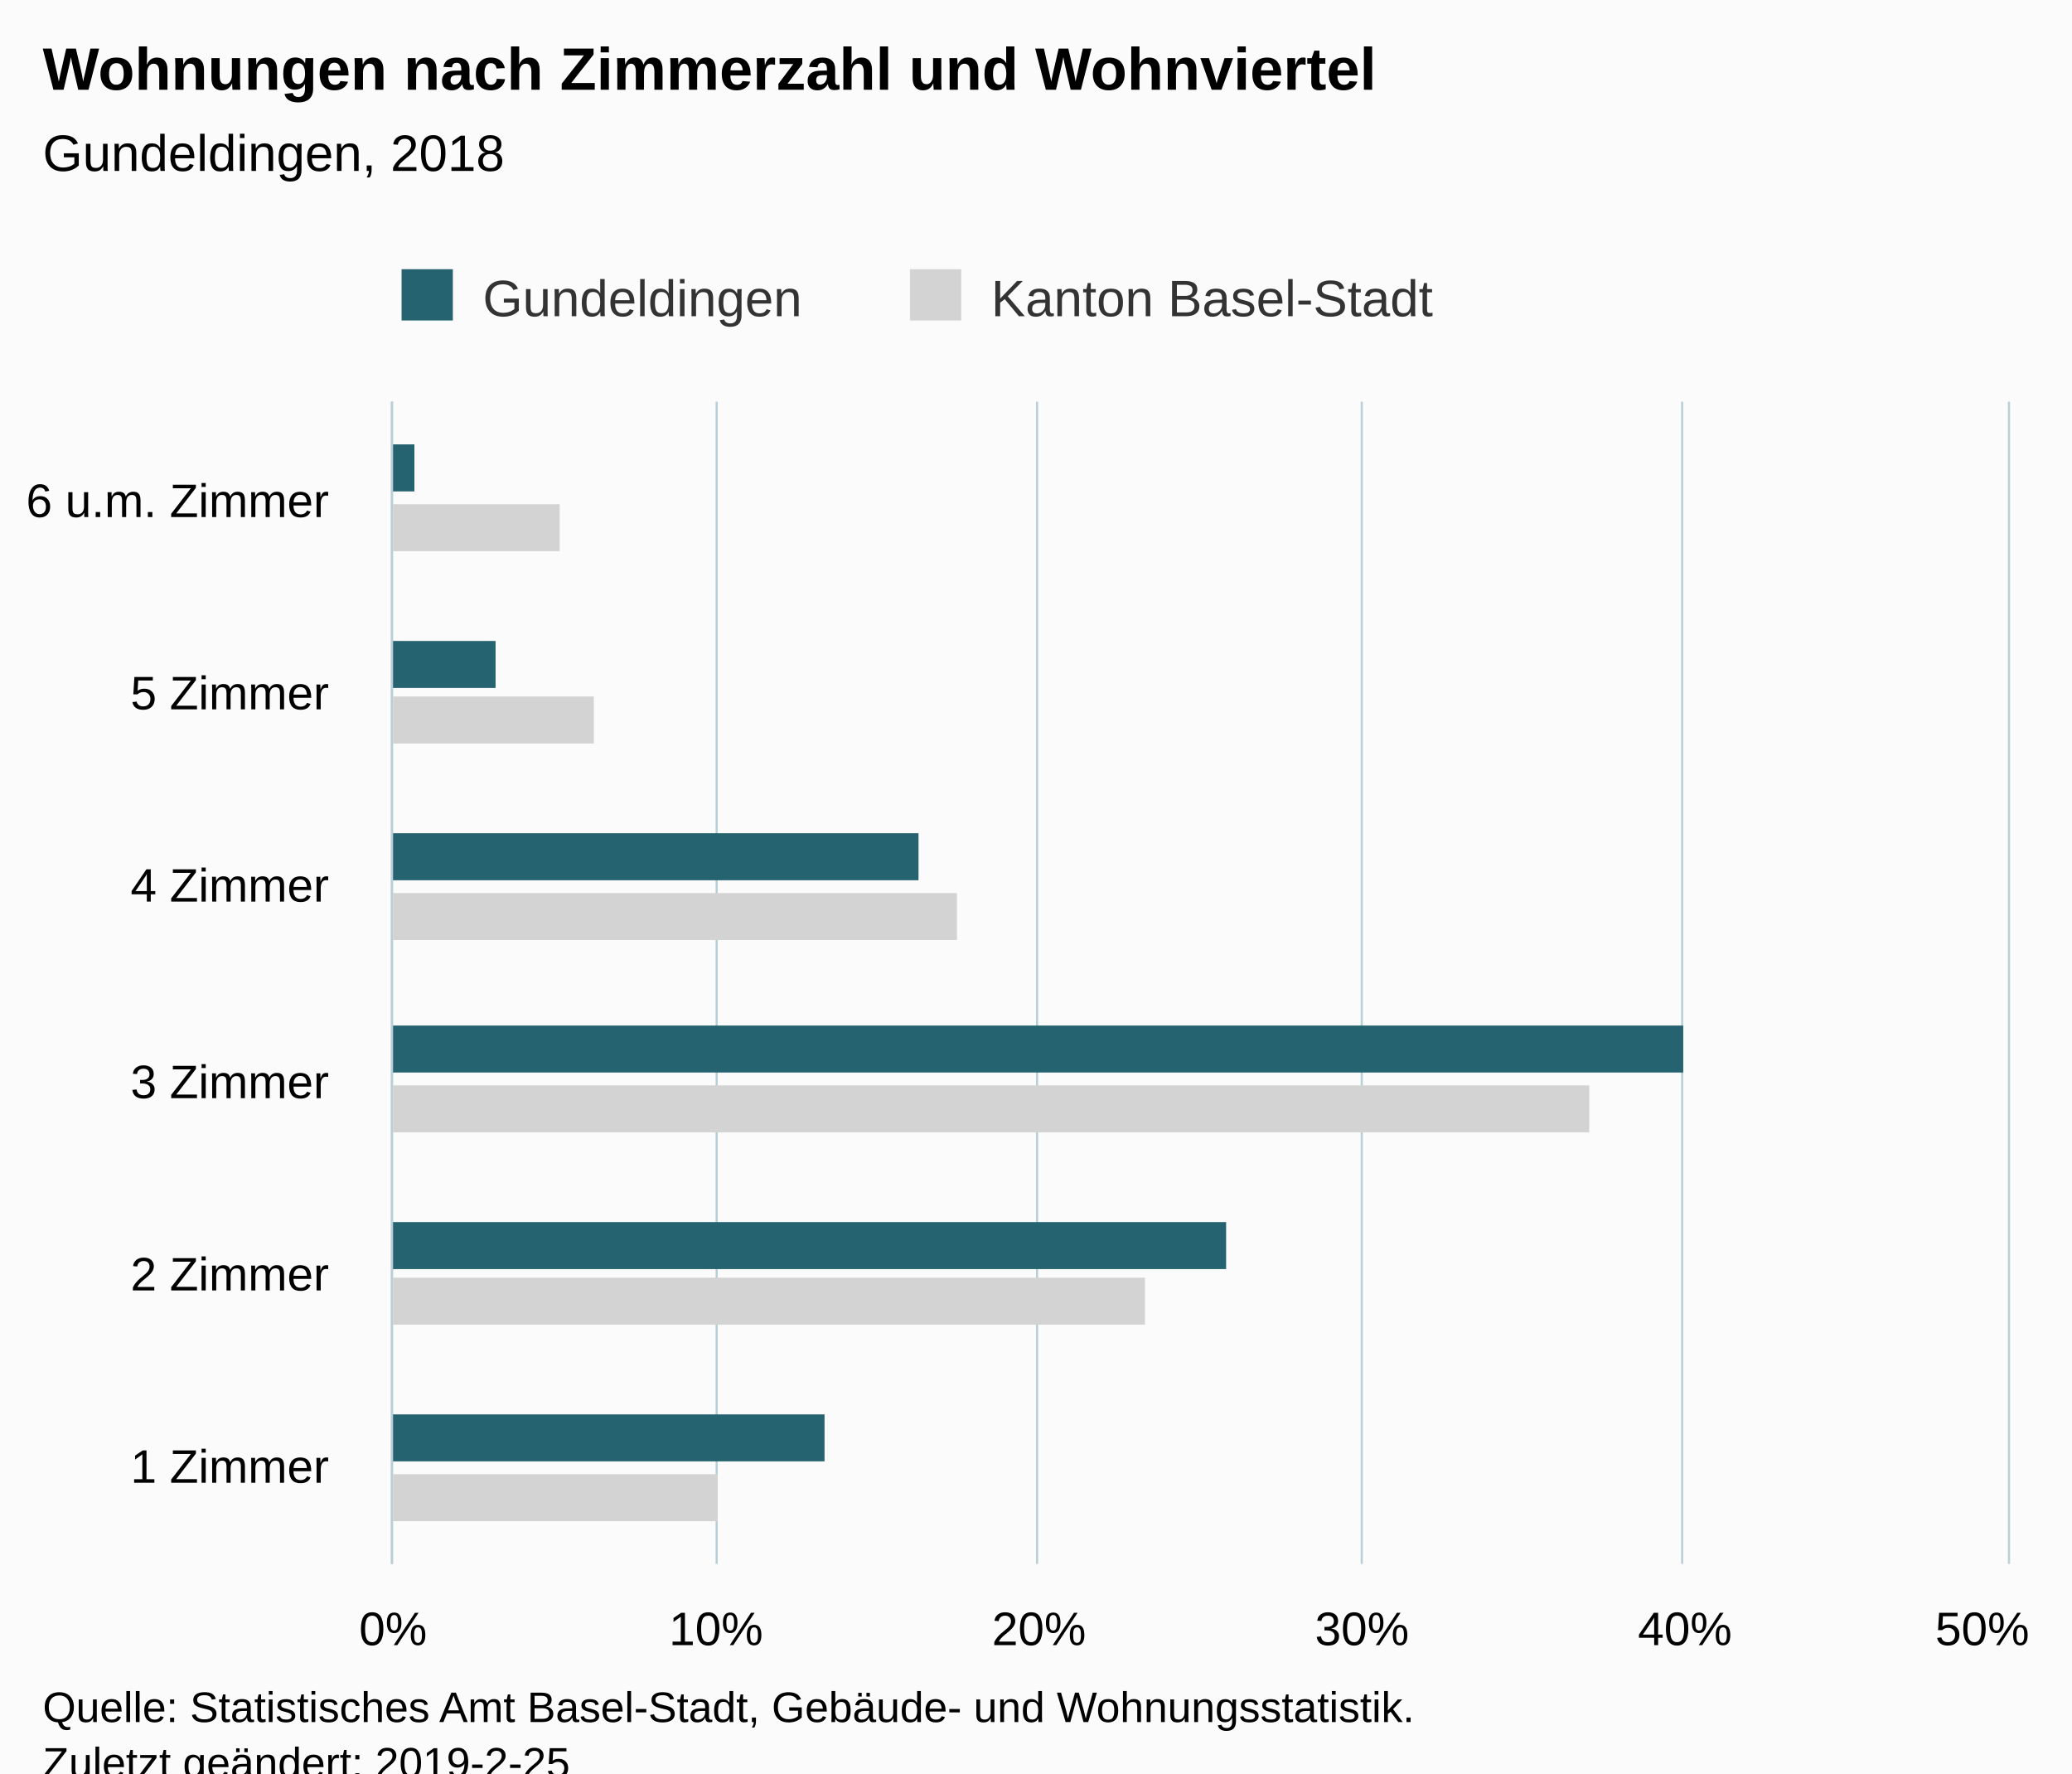
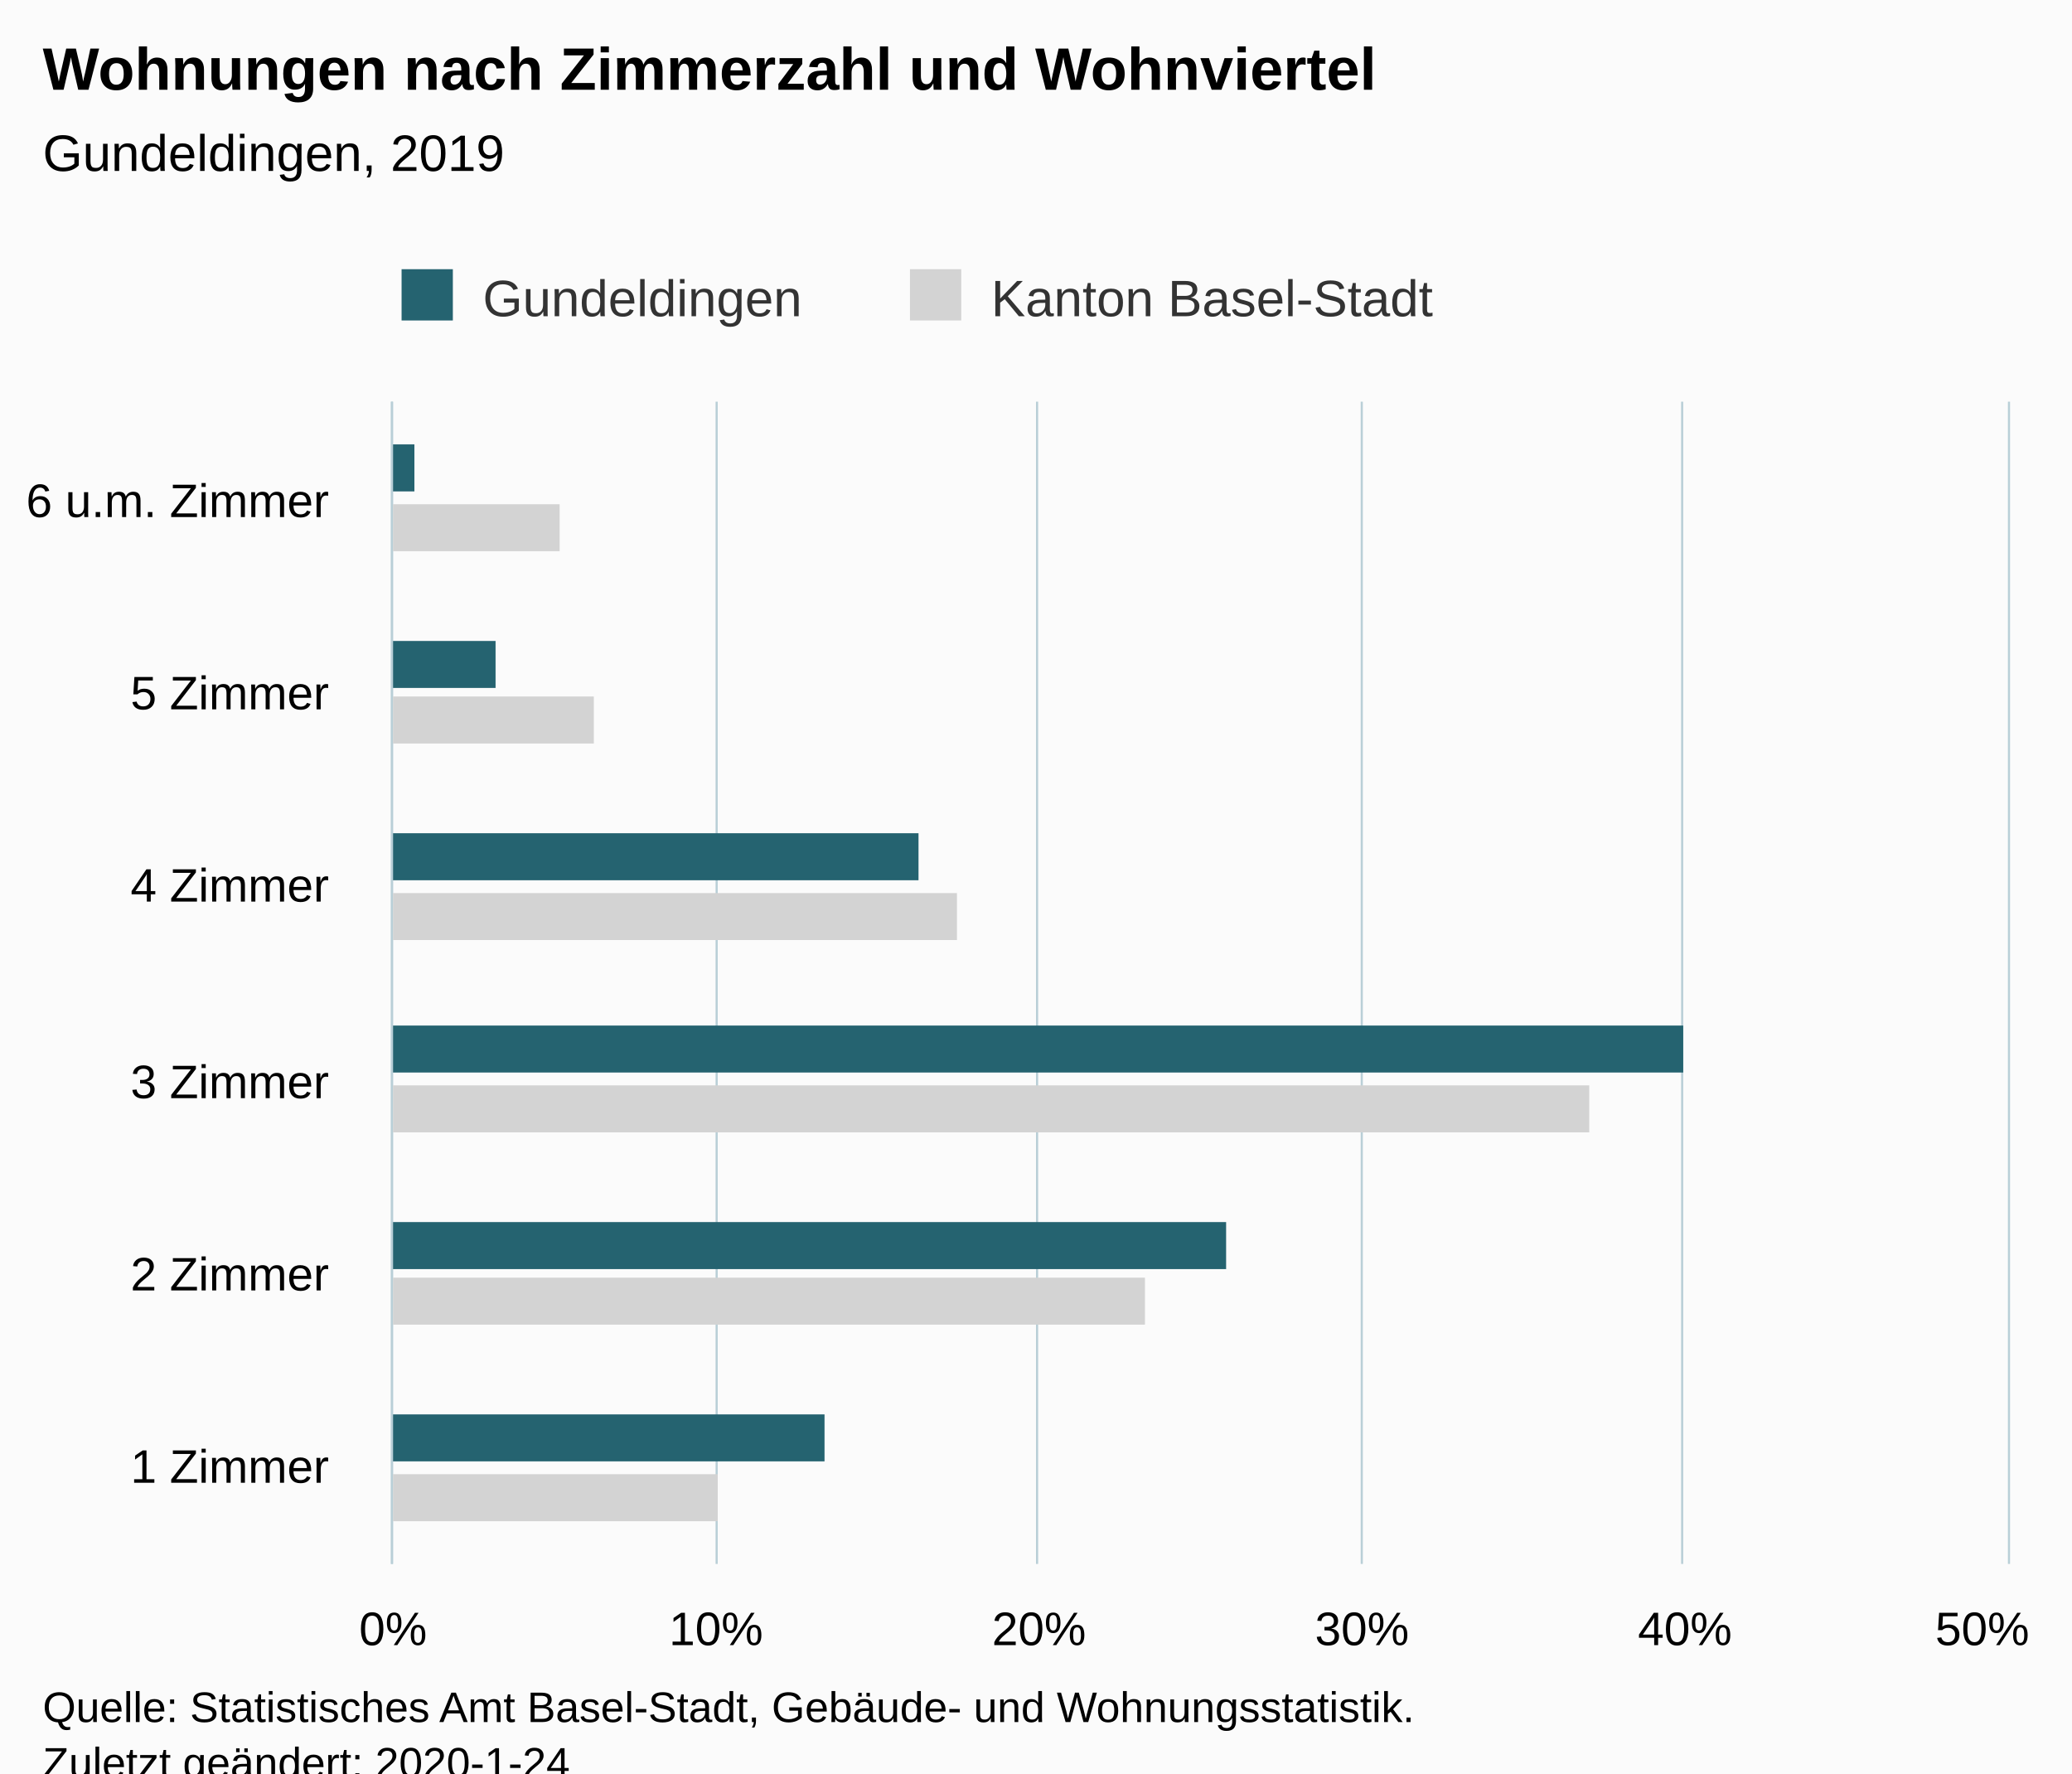
<svg xmlns="http://www.w3.org/2000/svg" version="1.1" class="highcharts-root" style="font-family:Arial;font-size:12px;" viewBox="0 0 485 415">
  <defs>
-     <clipPath id="highcharts-sns9a4c-6">
+     <clipPath id="highcharts-003hen1-6">
      <rect x="0" y="0" width="272" height="378" fill="none" />
    </clipPath>
-     <clipPath id="highcharts-sns9a4c-7">
+     <clipPath id="highcharts-003hen1-7">
      <rect x="0" y="0" width="272" height="378" fill="none" />
    </clipPath>
  </defs>
  <rect fill="#fbfbfb" class="highcharts-background" x="0" y="0" width="485" height="428" rx="0" ry="0" />
  <rect fill="none" class="highcharts-plot-background" x="92" y="94" width="378" height="272" />
  <g class="highcharts-pane-group" data-z-index="0" />
  <g class="highcharts-grid highcharts-xaxis-grid " data-z-index="1">
    <path fill="none" data-z-index="1" class="highcharts-grid-line" d="M 92 321.5 L 470 321.5" opacity="1" />
    <path fill="none" data-z-index="1" class="highcharts-grid-line" d="M 92 275.5 L 470 275.5" opacity="1" />
    <path fill="none" data-z-index="1" class="highcharts-grid-line" d="M 92 230.5 L 470 230.5" opacity="1" />
    <path fill="none" data-z-index="1" class="highcharts-grid-line" d="M 92 185.5 L 470 185.5" opacity="1" />
    <path fill="none" data-z-index="1" class="highcharts-grid-line" d="M 92 139.5 L 470 139.5" opacity="1" />
    <path fill="none" data-z-index="1" class="highcharts-grid-line" d="M 92 94.5 L 470 94.5" opacity="1" />
    <path fill="none" data-z-index="1" class="highcharts-grid-line" d="M 92 366.5 L 470 366.5" opacity="1" />
  </g>
  <g class="highcharts-grid highcharts-yaxis-grid " data-z-index="1">
    <path fill="none" stroke="#B9CFD7" stroke-width="0.5" data-z-index="1" class="highcharts-grid-line" d="M 91.75 94 L 91.75 366" opacity="1" />
    <path fill="none" stroke="#B9CFD7" stroke-width="0.5" data-z-index="1" class="highcharts-grid-line" d="M 167.75 94 L 167.75 366" opacity="1" />
    <path fill="none" stroke="#B9CFD7" stroke-width="0.5" data-z-index="1" class="highcharts-grid-line" d="M 242.75 94 L 242.75 366" opacity="1" />
    <path fill="none" stroke="#B9CFD7" stroke-width="0.5" data-z-index="1" class="highcharts-grid-line" d="M 318.75 94 L 318.75 366" opacity="1" />
    <path fill="none" stroke="#B9CFD7" stroke-width="0.5" data-z-index="1" class="highcharts-grid-line" d="M 393.75 94 L 393.75 366" opacity="1" />
    <path fill="none" stroke="#B9CFD7" stroke-width="0.5" data-z-index="1" class="highcharts-grid-line" d="M 470.25 94 L 470.25 366" opacity="1" />
  </g>
  <rect fill="none" class="highcharts-plot-border" data-z-index="1" x="92" y="94" width="378" height="272" />
  <g class="highcharts-axis highcharts-xaxis " data-z-index="2">
    <path fill="none" class="highcharts-axis-line" stroke="#B9CFD7" stroke-width="0.5" data-z-index="7" d="M 91.75 94 L 91.75 366" />
  </g>
  <g class="highcharts-axis highcharts-yaxis " data-z-index="2">
    <path fill="none" class="highcharts-axis-line" data-z-index="7" d="M 92 366 L 470 366" />
  </g>
  <g class="highcharts-series-group" data-z-index="3">
-     <g data-z-index="0.1" class="highcharts-series highcharts-series-0 highcharts-bar-series " transform="translate(470,366) rotate(90) scale(-1,1) scale(1 1)" clip-path="url(#highcharts-sns9a4c-7)">
+     <g data-z-index="0.1" class="highcharts-series highcharts-series-0 highcharts-bar-series " transform="translate(470,366) rotate(90) scale(-1,1) scale(1 1)" clip-path="url(#highcharts-003hen1-7)">
      <rect x="10" y="302" width="11" height="77" fill="lightgray" class="highcharts-point" />
      <rect x="56" y="202" width="11" height="177" fill="lightgray" class="highcharts-point" />
      <rect x="101" y="98" width="11" height="281" fill="lightgray" class="highcharts-point" />
      <rect x="146" y="246" width="11" height="133" fill="lightgray" class="highcharts-point" />
      <rect x="192" y="331" width="11" height="48" fill="lightgray" class="highcharts-point" />
      <rect x="237" y="339" width="11" height="40" fill="lightgray" class="highcharts-point" />
    </g>
    <g data-z-index="0.1" class="highcharts-markers highcharts-series-0 highcharts-bar-series " transform="translate(470,366) rotate(90) scale(-1,1) scale(1 1)" clip-path="none" />
-     <g data-z-index="0.1" class="highcharts-series highcharts-series-1 highcharts-bar-series " transform="translate(470,366) rotate(90) scale(-1,1) scale(1 1)" clip-path="url(#highcharts-sns9a4c-7)">
+     <g data-z-index="0.1" class="highcharts-series highcharts-series-1 highcharts-bar-series " transform="translate(470,366) rotate(90) scale(-1,1) scale(1 1)" clip-path="url(#highcharts-003hen1-7)">
      <rect x="24" y="277" width="11" height="102" fill="rgb(37, 99, 112)" class="highcharts-point" />
      <rect x="69" y="183" width="11" height="196" fill="rgb(37, 99, 112)" class="highcharts-point" />
      <rect x="115" y="76" width="11" height="303" fill="rgb(37, 99, 112)" class="highcharts-point" />
      <rect x="160" y="255" width="11" height="124" fill="rgb(37, 99, 112)" class="highcharts-point" />
      <rect x="205" y="354" width="11" height="25" fill="rgb(37, 99, 112)" class="highcharts-point" />
      <rect x="251" y="373" width="11" height="6" fill="rgb(37, 99, 112)" class="highcharts-point" />
    </g>
    <g data-z-index="0.1" class="highcharts-markers highcharts-series-1 highcharts-bar-series " transform="translate(470,366) rotate(90) scale(-1,1) scale(1 1)" clip-path="none" />
  </g>
  <text x="10" text-anchor="start" class="highcharts-title" data-z-index="4" style="color:#000000;font-size:14px;font-weight:bold;fill:#000000;" y="21">
    <tspan>Wohnungen nach Zimmerzahl und Wohnviertel</tspan>
  </text>
  <text x="10" text-anchor="start" class="highcharts-subtitle" data-z-index="4" style="color:#000000;font-size:12px;font-weight:normal;font-family:Arial;fill:#000000;" y="40">
-     <tspan>Gundeldingen, 2018</tspan>
+     <tspan>Gundeldingen, 2019</tspan>
  </text>
  <g class="highcharts-legend" data-z-index="7" transform="translate(84,56)">
    <rect fill="none" class="highcharts-legend-box" rx="0" ry="0" x="0" y="0" width="262" height="26" visibility="visible" />
    <g data-z-index="1">
      <g>
        <g class="highcharts-legend-item highcharts-bar-series highcharts-color-undefined highcharts-series-1" data-z-index="1" transform="translate(8,3)">
          <text x="21" style="color:#333333;font-size:12px;font-weight:normal;cursor:pointer;fill:#333333;" text-anchor="start" data-z-index="2" y="15">
            <tspan>Gundeldingen</tspan>
          </text>
          <rect x="2" y="4" width="12" height="12" fill="rgb(37, 99, 112)" class="highcharts-point" data-z-index="3" />
        </g>
        <g class="highcharts-legend-item highcharts-bar-series highcharts-color-undefined highcharts-series-0" data-z-index="1" transform="translate(127,3)">
          <text x="21" y="15" style="color:#333333;font-size:12px;font-weight:normal;cursor:pointer;fill:#333333;" text-anchor="start" data-z-index="2">
            <tspan>Kanton Basel-Stadt</tspan>
          </text>
          <rect x="2" y="4" width="12" height="12" fill="lightgray" class="highcharts-point" data-z-index="3" />
        </g>
      </g>
    </g>
  </g>
  <g class="highcharts-axis-labels highcharts-xaxis-labels " data-z-index="7">
    <text x="77" style="color:#000000;cursor:default;font-size:11px;fill:#000000;" text-anchor="end" transform="translate(0,0)" y="347" opacity="1">
      <tspan>1 Zimmer</tspan>
    </text>
    <text x="77" style="color:#000000;cursor:default;font-size:11px;fill:#000000;" text-anchor="end" transform="translate(0,0)" y="302" opacity="1">
      <tspan>2 Zimmer</tspan>
    </text>
    <text x="77" style="color:#000000;cursor:default;font-size:11px;fill:#000000;" text-anchor="end" transform="translate(0,0)" y="257" opacity="1">
      <tspan>3 Zimmer</tspan>
    </text>
    <text x="77" style="color:#000000;cursor:default;font-size:11px;fill:#000000;" text-anchor="end" transform="translate(0,0)" y="211" opacity="1">
      <tspan>4 Zimmer</tspan>
    </text>
    <text x="77" style="color:#000000;cursor:default;font-size:11px;fill:#000000;" text-anchor="end" transform="translate(0,0)" y="166" opacity="1">
      <tspan>5 Zimmer</tspan>
    </text>
    <text x="77" style="color:#000000;cursor:default;font-size:11px;fill:#000000;" text-anchor="end" transform="translate(0,0)" y="121" opacity="1">
      <tspan>6 u.m. Zimmer</tspan>
    </text>
  </g>
  <g class="highcharts-axis-labels highcharts-yaxis-labels " data-z-index="7">
    <text x="92" style="color:#000000;cursor:default;font-size:11px;fill:#000000;" text-anchor="middle" transform="translate(0,0)" y="385" opacity="1">0%</text>
    <text x="167.6" style="color:#000000;cursor:default;font-size:11px;fill:#000000;" text-anchor="middle" transform="translate(0,0)" y="385" opacity="1">10%</text>
    <text x="243.2" style="color:#000000;cursor:default;font-size:11px;fill:#000000;" text-anchor="middle" transform="translate(0,0)" y="385" opacity="1">20%</text>
    <text x="318.8" style="color:#000000;cursor:default;font-size:11px;fill:#000000;" text-anchor="middle" transform="translate(0,0)" y="385" opacity="1">30%</text>
    <text x="394.4" style="color:#000000;cursor:default;font-size:11px;fill:#000000;" text-anchor="middle" transform="translate(0,0)" y="385" opacity="1">40%</text>
    <text x="464" style="color:#000000;cursor:default;font-size:11px;fill:#000000;" text-anchor="middle" transform="translate(0,0)" y="385" opacity="1">50%</text>
  </g>
  <text x="10" class="highcharts-credits" text-anchor="start" data-z-index="8" style="cursor:default;color:#000000;font-size:10px;fill:#000000;" y="403">
    <tspan>Quelle: Statistisches Amt Basel-Stadt, Gebäude- und Wohnungsstatistik.</tspan>
-     <tspan x="10" dy="13">Zuletzt geändert: 2019-2-25</tspan>
+     <tspan x="10" dy="13">Zuletzt geändert: 2020-1-24</tspan>
  </text>
</svg>
